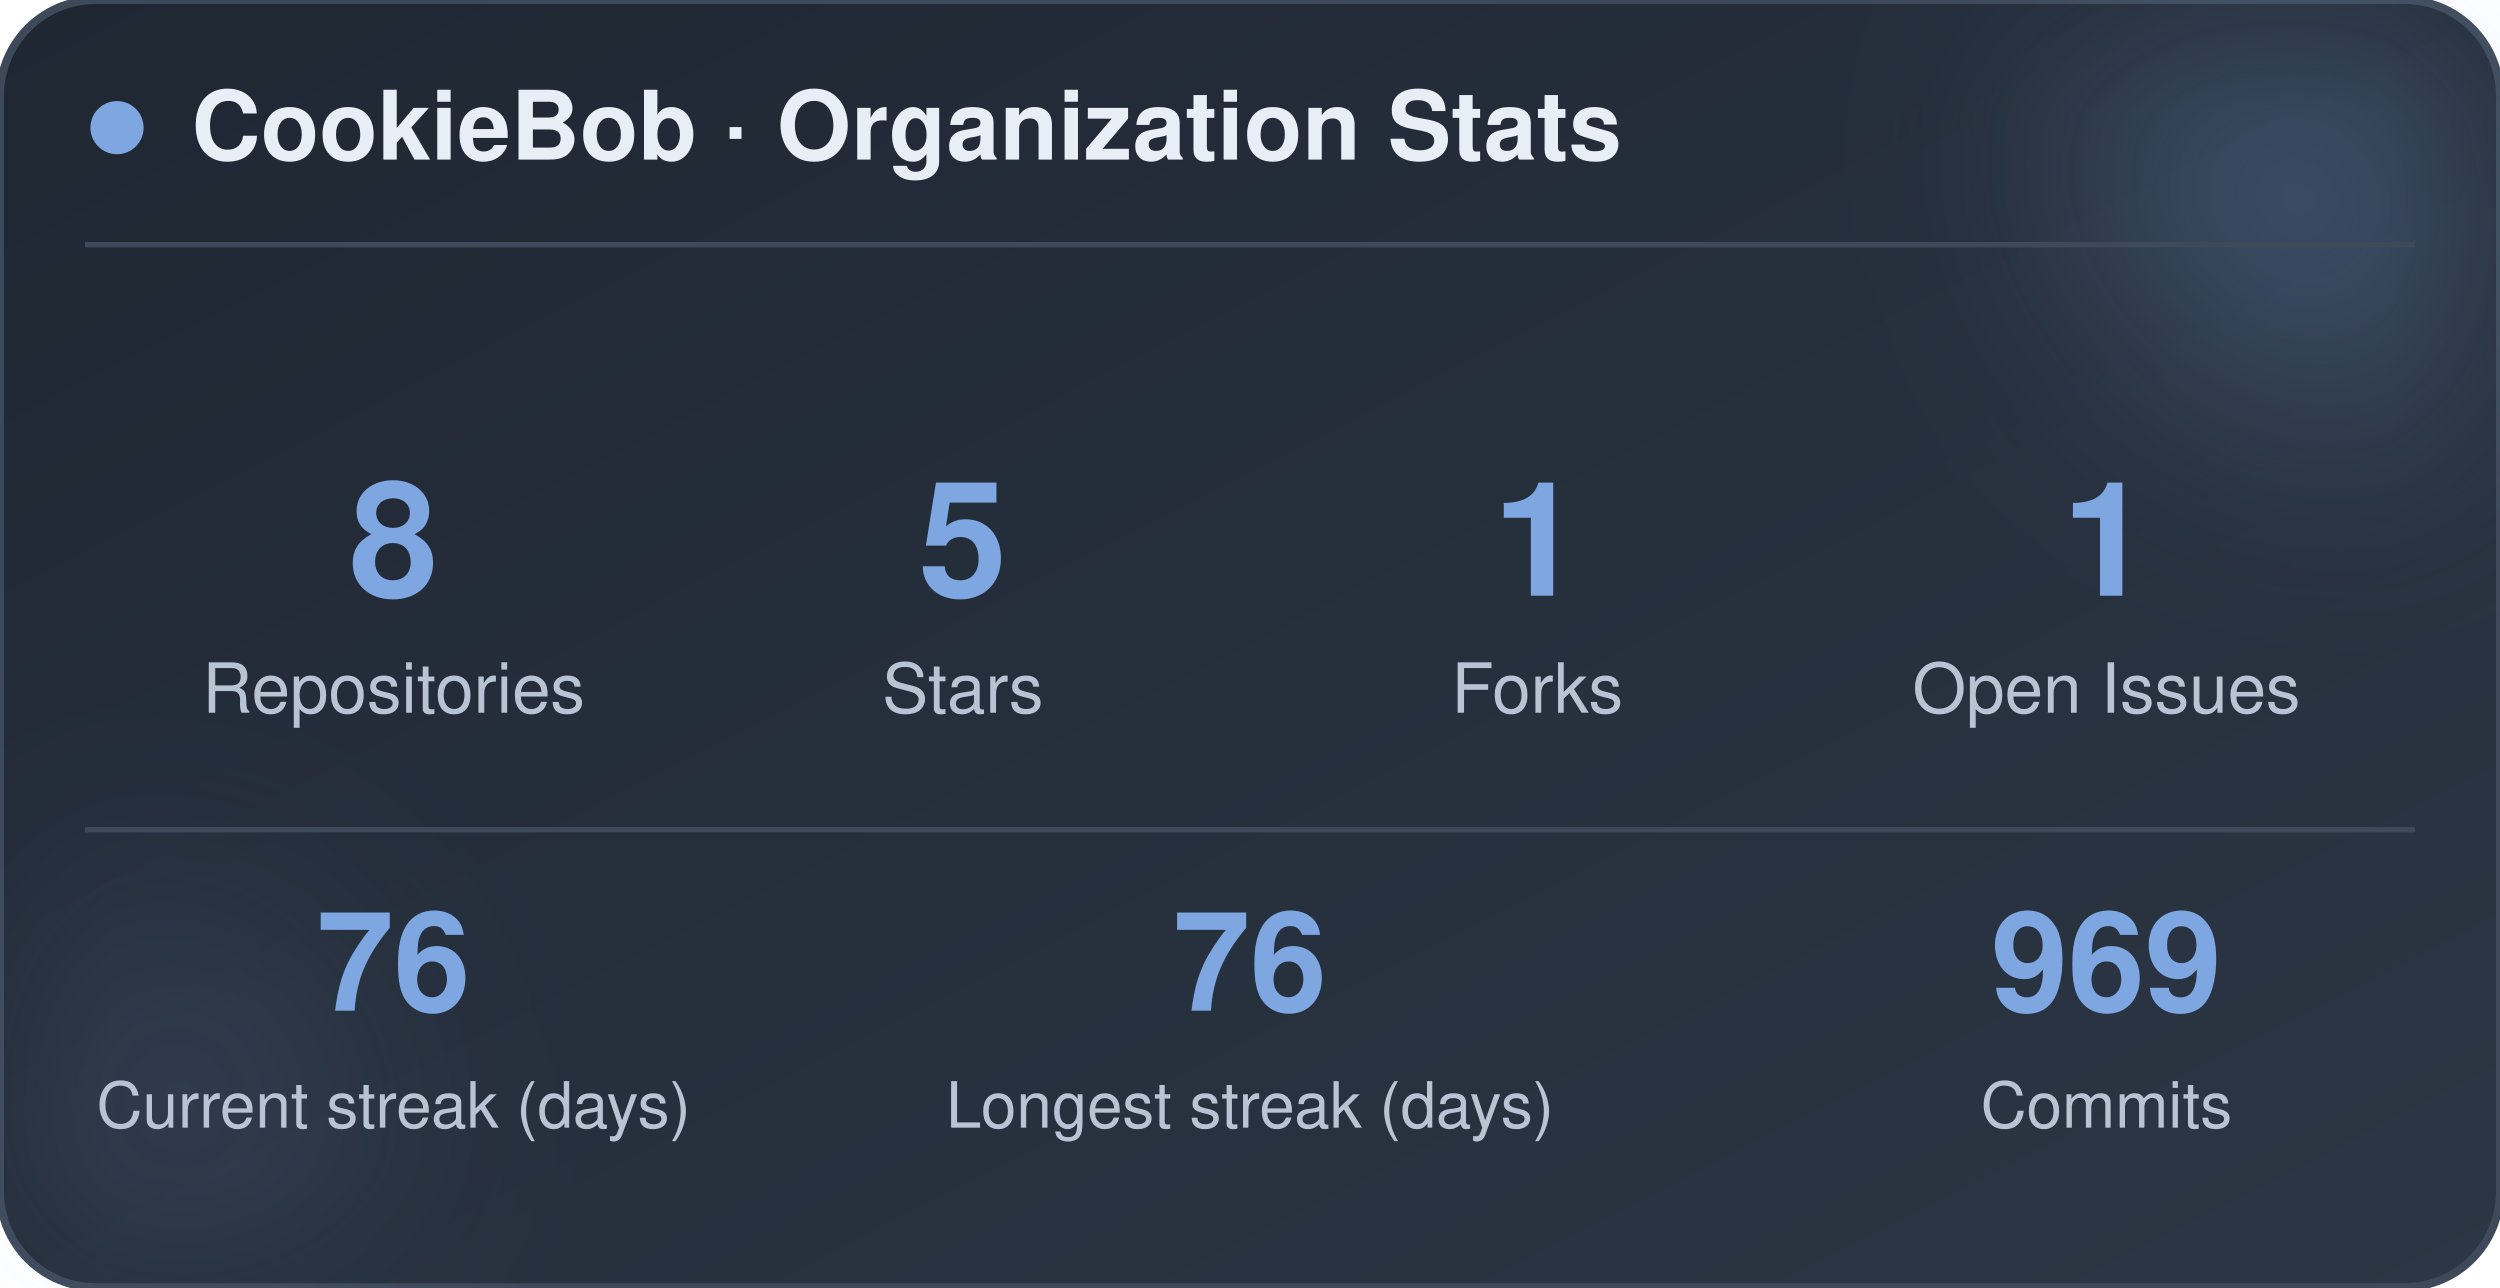
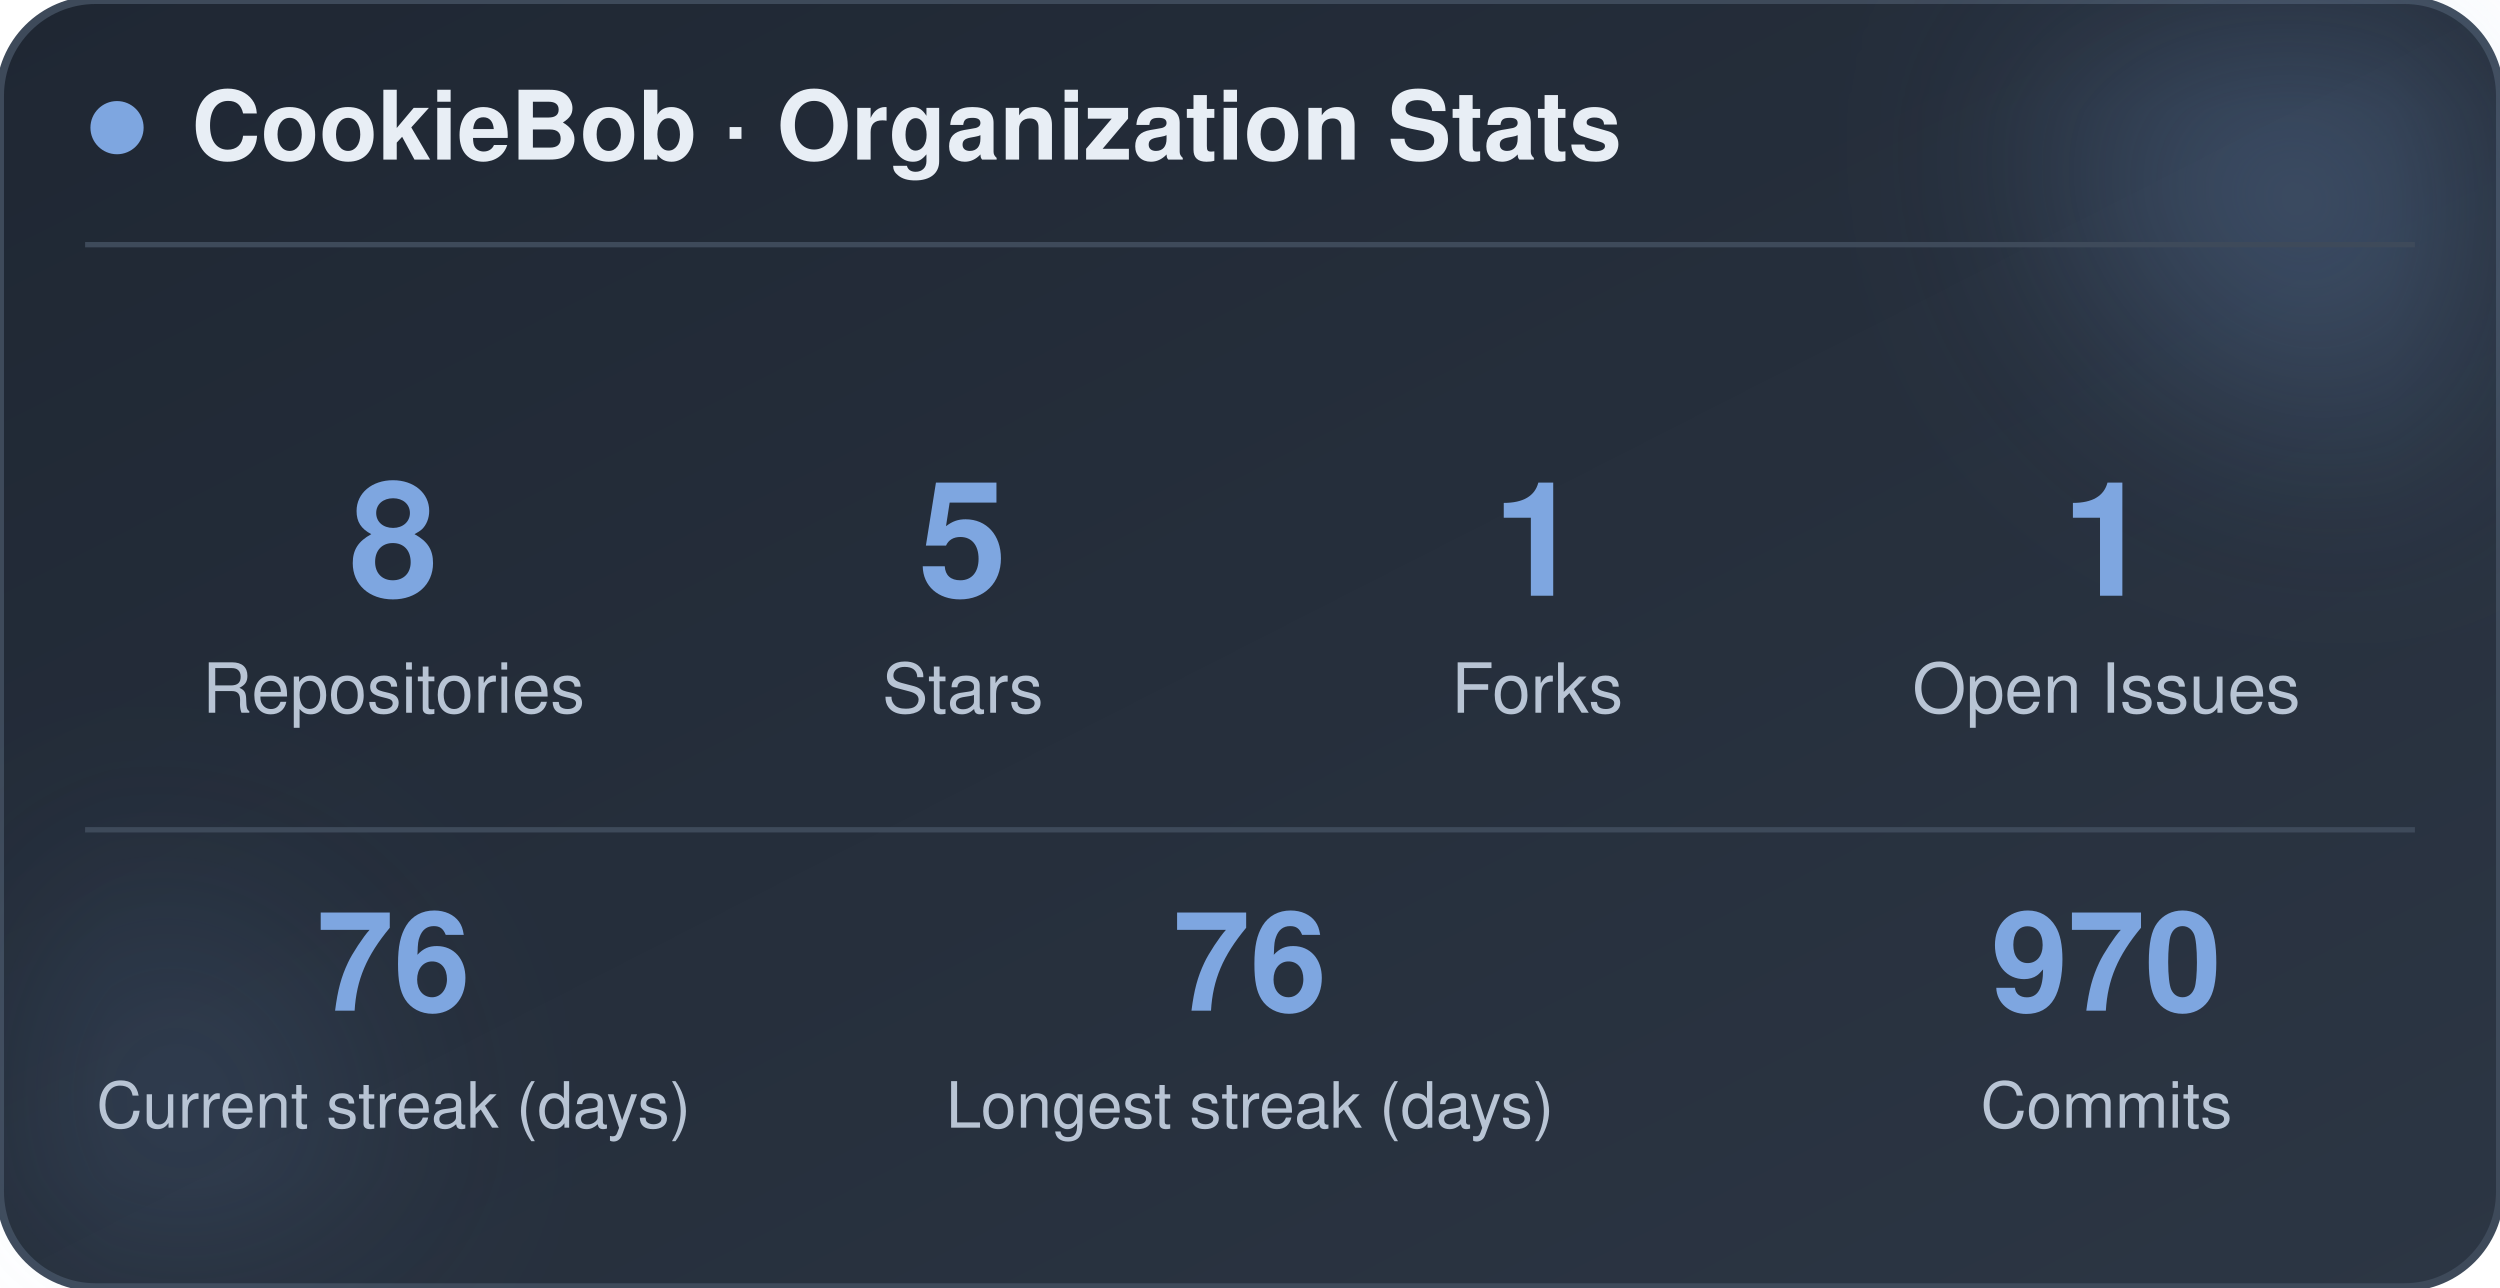
<svg xmlns="http://www.w3.org/2000/svg" width="470" height="242" viewBox="0 0 470 242" role="img" aria-label="CookieBob stats">
  <defs>
    <linearGradient id="bg" x1="0%" y1="0%" x2="100%" y2="100%">
      <stop offset="0%" stop-color="#1f2733" />
      <stop offset="100%" stop-color="#2c3644" />
    </linearGradient>
    <filter id="blur" x="-60%" y="-60%" width="220%" height="220%">
      <feGaussianBlur stdDeviation="22" />
    </filter>
  </defs>
  <rect x="0" y="0" width="470" height="242" rx="18" fill="url(#bg)" stroke="#3e4a5a" stroke-width="1.5" />
  <circle cx="444" cy="24" r="54" fill="#7ea6e0" opacity="0.26" filter="url(#blur)" />
  <circle cx="26" cy="212" r="42" fill="#7ea6e0" opacity="0.14" filter="url(#blur)" />
  <circle cx="22" cy="24" r="5" fill="#7ea6e0" />
  <text x="36" y="30" font-family="-apple-system, BlinkMacSystemFont, 'Segoe UI', Helvetica, Arial, sans-serif" font-size="18" font-weight="700" fill="#e8eef5">CookieBob · Organization Stats</text>
  <line x1="16" y1="46" x2="454" y2="46" stroke="#3e4a5a" stroke-width="1" />
  <text x="74" y="112" text-anchor="middle" font-family="-apple-system, BlinkMacSystemFont, 'Segoe UI', Helvetica, Arial, sans-serif" font-size="30" font-weight="800" fill="#7ea6e0">8</text>
  <text x="74" y="134" text-anchor="middle" font-family="-apple-system, BlinkMacSystemFont, 'Segoe UI', Helvetica, Arial, sans-serif" font-size="13" fill="#b8c4d4">Repositories</text>
  <text x="181" y="112" text-anchor="middle" font-family="-apple-system, BlinkMacSystemFont, 'Segoe UI', Helvetica, Arial, sans-serif" font-size="30" font-weight="800" fill="#7ea6e0">5</text>
  <text x="181" y="134" text-anchor="middle" font-family="-apple-system, BlinkMacSystemFont, 'Segoe UI', Helvetica, Arial, sans-serif" font-size="13" fill="#b8c4d4">Stars</text>
  <text x="289" y="112" text-anchor="middle" font-family="-apple-system, BlinkMacSystemFont, 'Segoe UI', Helvetica, Arial, sans-serif" font-size="30" font-weight="800" fill="#7ea6e0">1</text>
  <text x="289" y="134" text-anchor="middle" font-family="-apple-system, BlinkMacSystemFont, 'Segoe UI', Helvetica, Arial, sans-serif" font-size="13" fill="#b8c4d4">Forks</text>
  <text x="396" y="112" text-anchor="middle" font-family="-apple-system, BlinkMacSystemFont, 'Segoe UI', Helvetica, Arial, sans-serif" font-size="30" font-weight="800" fill="#7ea6e0">1</text>
  <text x="396" y="134" text-anchor="middle" font-family="-apple-system, BlinkMacSystemFont, 'Segoe UI', Helvetica, Arial, sans-serif" font-size="13" fill="#b8c4d4">Open Issues</text>
  <line x1="16" y1="156" x2="454" y2="156" stroke="#3e4a5a" stroke-width="1" />
  <text x="74" y="190" text-anchor="middle" font-family="-apple-system, BlinkMacSystemFont, 'Segoe UI', Helvetica, Arial, sans-serif" font-size="26" font-weight="800" fill="#7ea6e0">76</text>
  <text x="74" y="212" text-anchor="middle" font-family="-apple-system, BlinkMacSystemFont, 'Segoe UI', Helvetica, Arial, sans-serif" font-size="12" fill="#b8c4d4">Current streak (days)</text>
  <text x="235" y="190" text-anchor="middle" font-family="-apple-system, BlinkMacSystemFont, 'Segoe UI', Helvetica, Arial, sans-serif" font-size="26" font-weight="800" fill="#7ea6e0">76</text>
  <text x="235" y="212" text-anchor="middle" font-family="-apple-system, BlinkMacSystemFont, 'Segoe UI', Helvetica, Arial, sans-serif" font-size="12" fill="#b8c4d4">Longest streak (days)</text>
-   <text x="396" y="190" text-anchor="middle" font-family="-apple-system, BlinkMacSystemFont, 'Segoe UI', Helvetica, Arial, sans-serif" font-size="26" font-weight="800" fill="#7ea6e0">969</text>
+   <text x="396" y="190" text-anchor="middle" font-family="-apple-system, BlinkMacSystemFont, 'Segoe UI', Helvetica, Arial, sans-serif" font-size="26" font-weight="800" fill="#7ea6e0">970</text>
  <text x="396" y="212" text-anchor="middle" font-family="-apple-system, BlinkMacSystemFont, 'Segoe UI', Helvetica, Arial, sans-serif" font-size="12" fill="#b8c4d4">Commits</text>
</svg>
